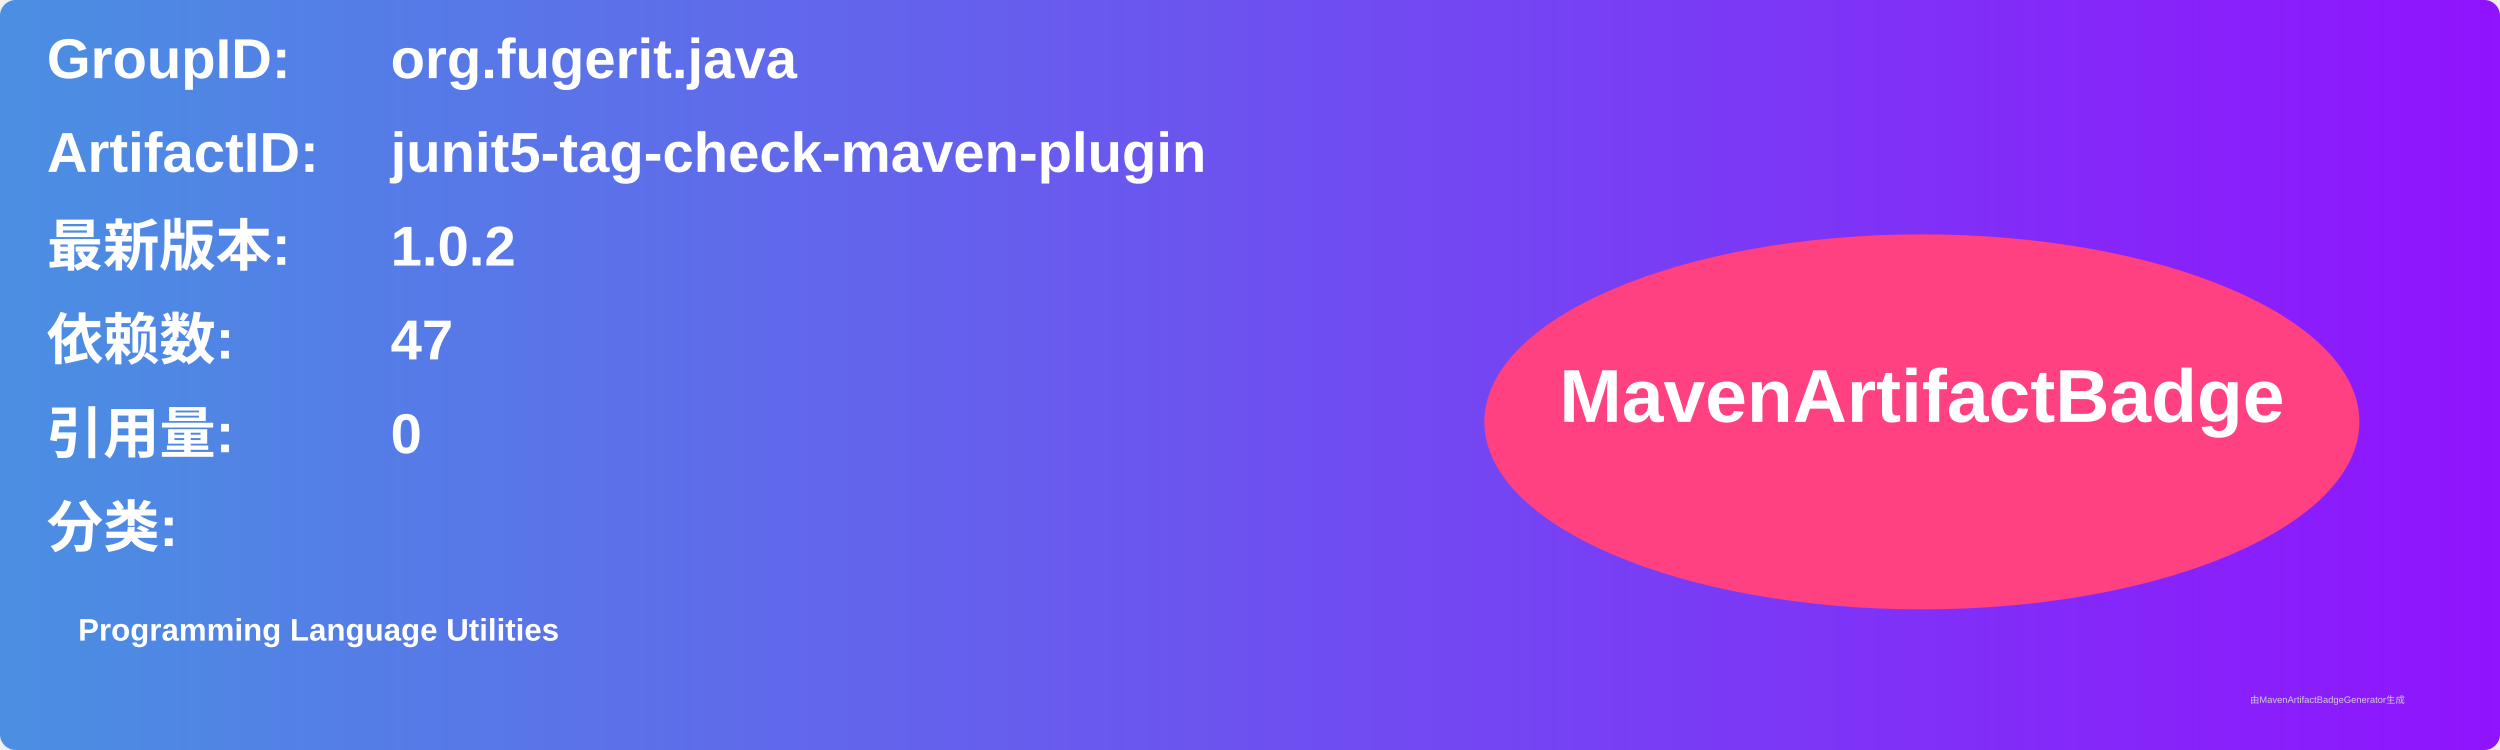
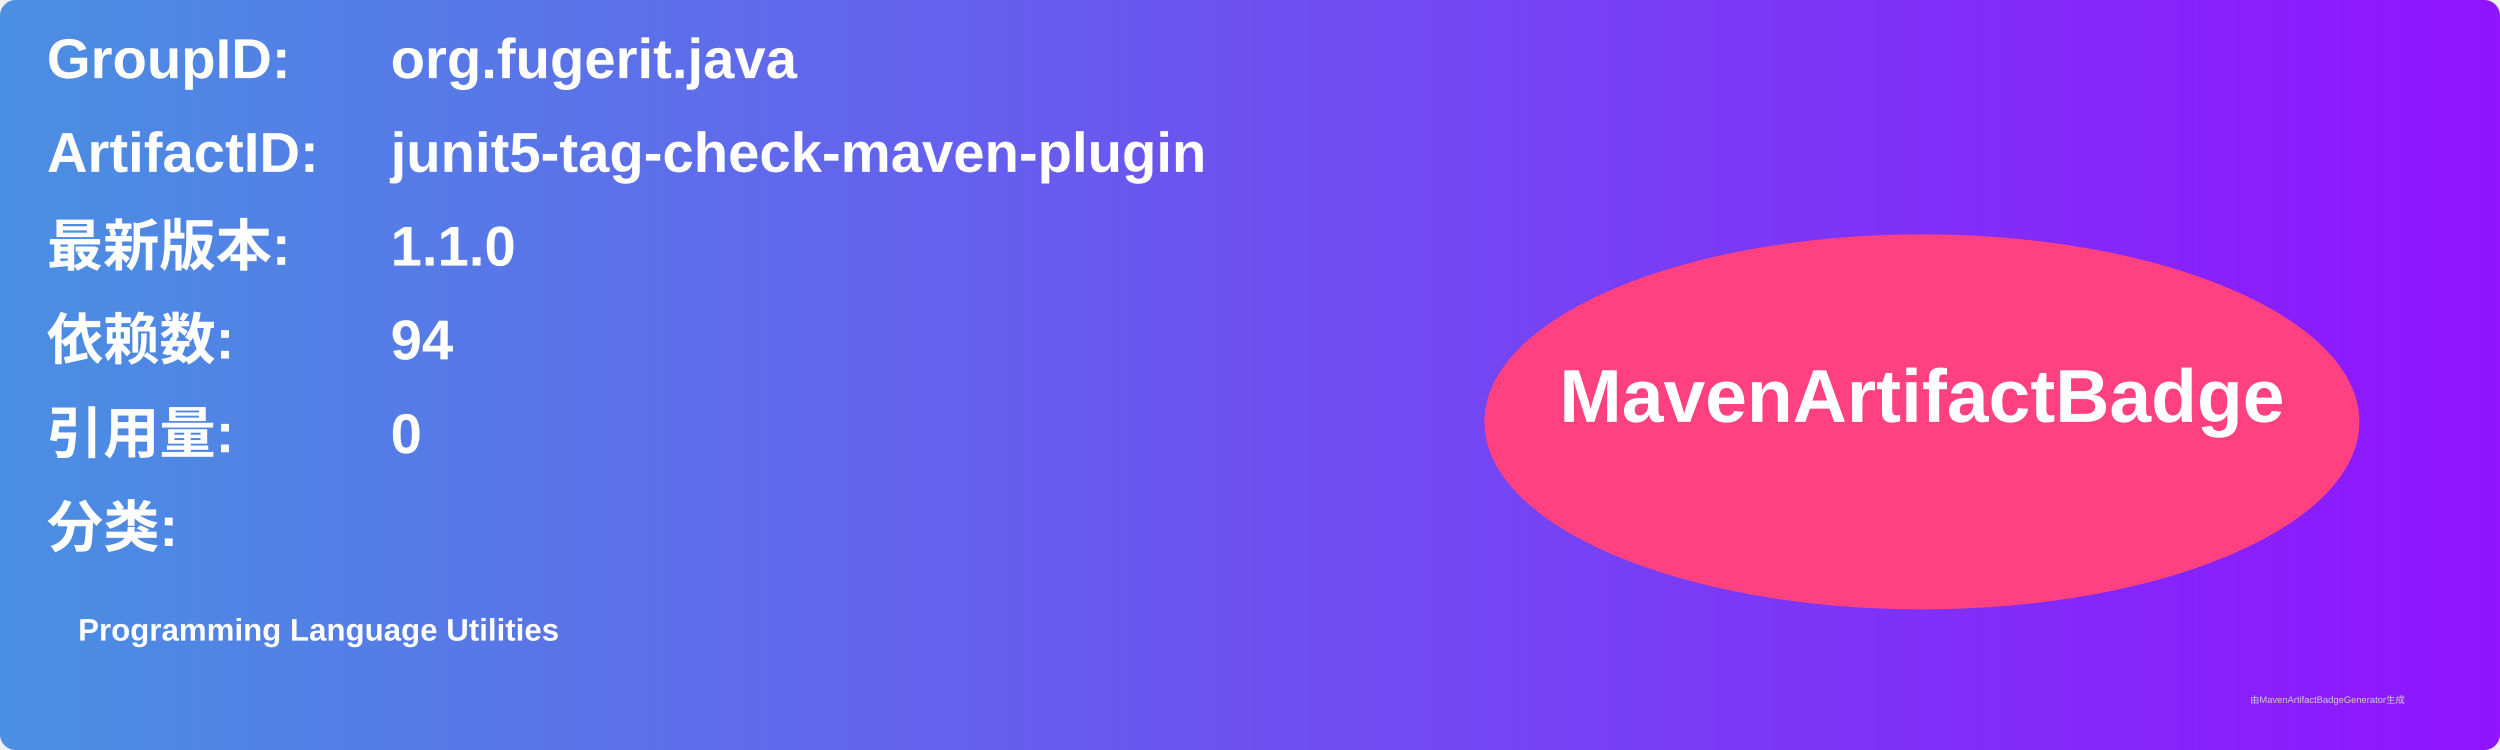
<svg xmlns="http://www.w3.org/2000/svg" width="800" height="240" viewBox="0 0 800 240">
  <linearGradient id="grad" x1="0%" y1="0%" x2="100%" y2="0%">
    <stop offset="0%" stop-color="#4a90e2" />
    <stop offset="100%" stop-color="#9013fe" />
  </linearGradient>
  <rect width="100%" height="100%" rx="5" ry="5" fill="url(#grad)" />
  <g transform="translate(15, 15)">
    <text x="0" y="10" font-family="Arial" font-size="18" fill="white" font-weight="bold" width="260">GroupID:</text>
    <text x="110" y="10" font-family="Arial" font-size="18" fill="white" font-weight="bold" width="460">org.fugerit.java</text>
    <text x="0" y="40" font-family="Arial" font-size="18" fill="white" font-weight="bold" width="260">ArtifactID:</text>
    <text x="110" y="40" font-family="Arial" font-size="18" fill="white" font-weight="bold" width="460">junit5-tag-check-maven-plugin</text>
    <text x="0" y="70" font-family="Arial" font-size="18" fill="white" font-weight="bold">最新版本:</text>
    <text x="110" y="70" font-family="Arial" font-size="18" fill="white" font-weight="bold">
-       <tspan font-weight="bold">1.0.2</tspan>
+       <tspan font-weight="bold">1.1.0</tspan>
    </text>
    <text x="0" y="100" font-family="Arial" font-size="18" fill="white" font-weight="bold">依赖数: </text>
    <text x="110" y="100" font-family="Arial" font-size="18" fill="white">
-       <tspan font-weight="bold">47</tspan>
+       <tspan font-weight="bold">94</tspan>
    </text>
    <text x="0" y="130" font-family="Arial" font-size="18" fill="white" font-weight="bold">引用量: </text>
    <text x="110" y="130" font-family="Arial" font-size="18" fill="white">
      <tspan font-weight="bold">0</tspan>
    </text>
    <text x="0" y="160" font-family="Arial" font-size="18" fill="white" font-weight="bold">分类:</text>
    <text x="10" y="190" font-family="Arial" font-size="10" fill="white">
      <tspan font-weight="bold">Programming Language Utilities</tspan>
    </text>
    <ellipse cx="600" cy="120" rx="140" ry="60" fill="#ff4081" />
    <text x="600" y="120" text-anchor="middle" font-family="Arial" font-size="24" fill="white" font-weight="bold">MavenArtifactBadge</text>
  </g>
  <text x="720" y="225" font-family="Arial" font-size="3" fill="#d0d0d0">由MavenArtifactBadgeGenerator生成</text>
</svg>
